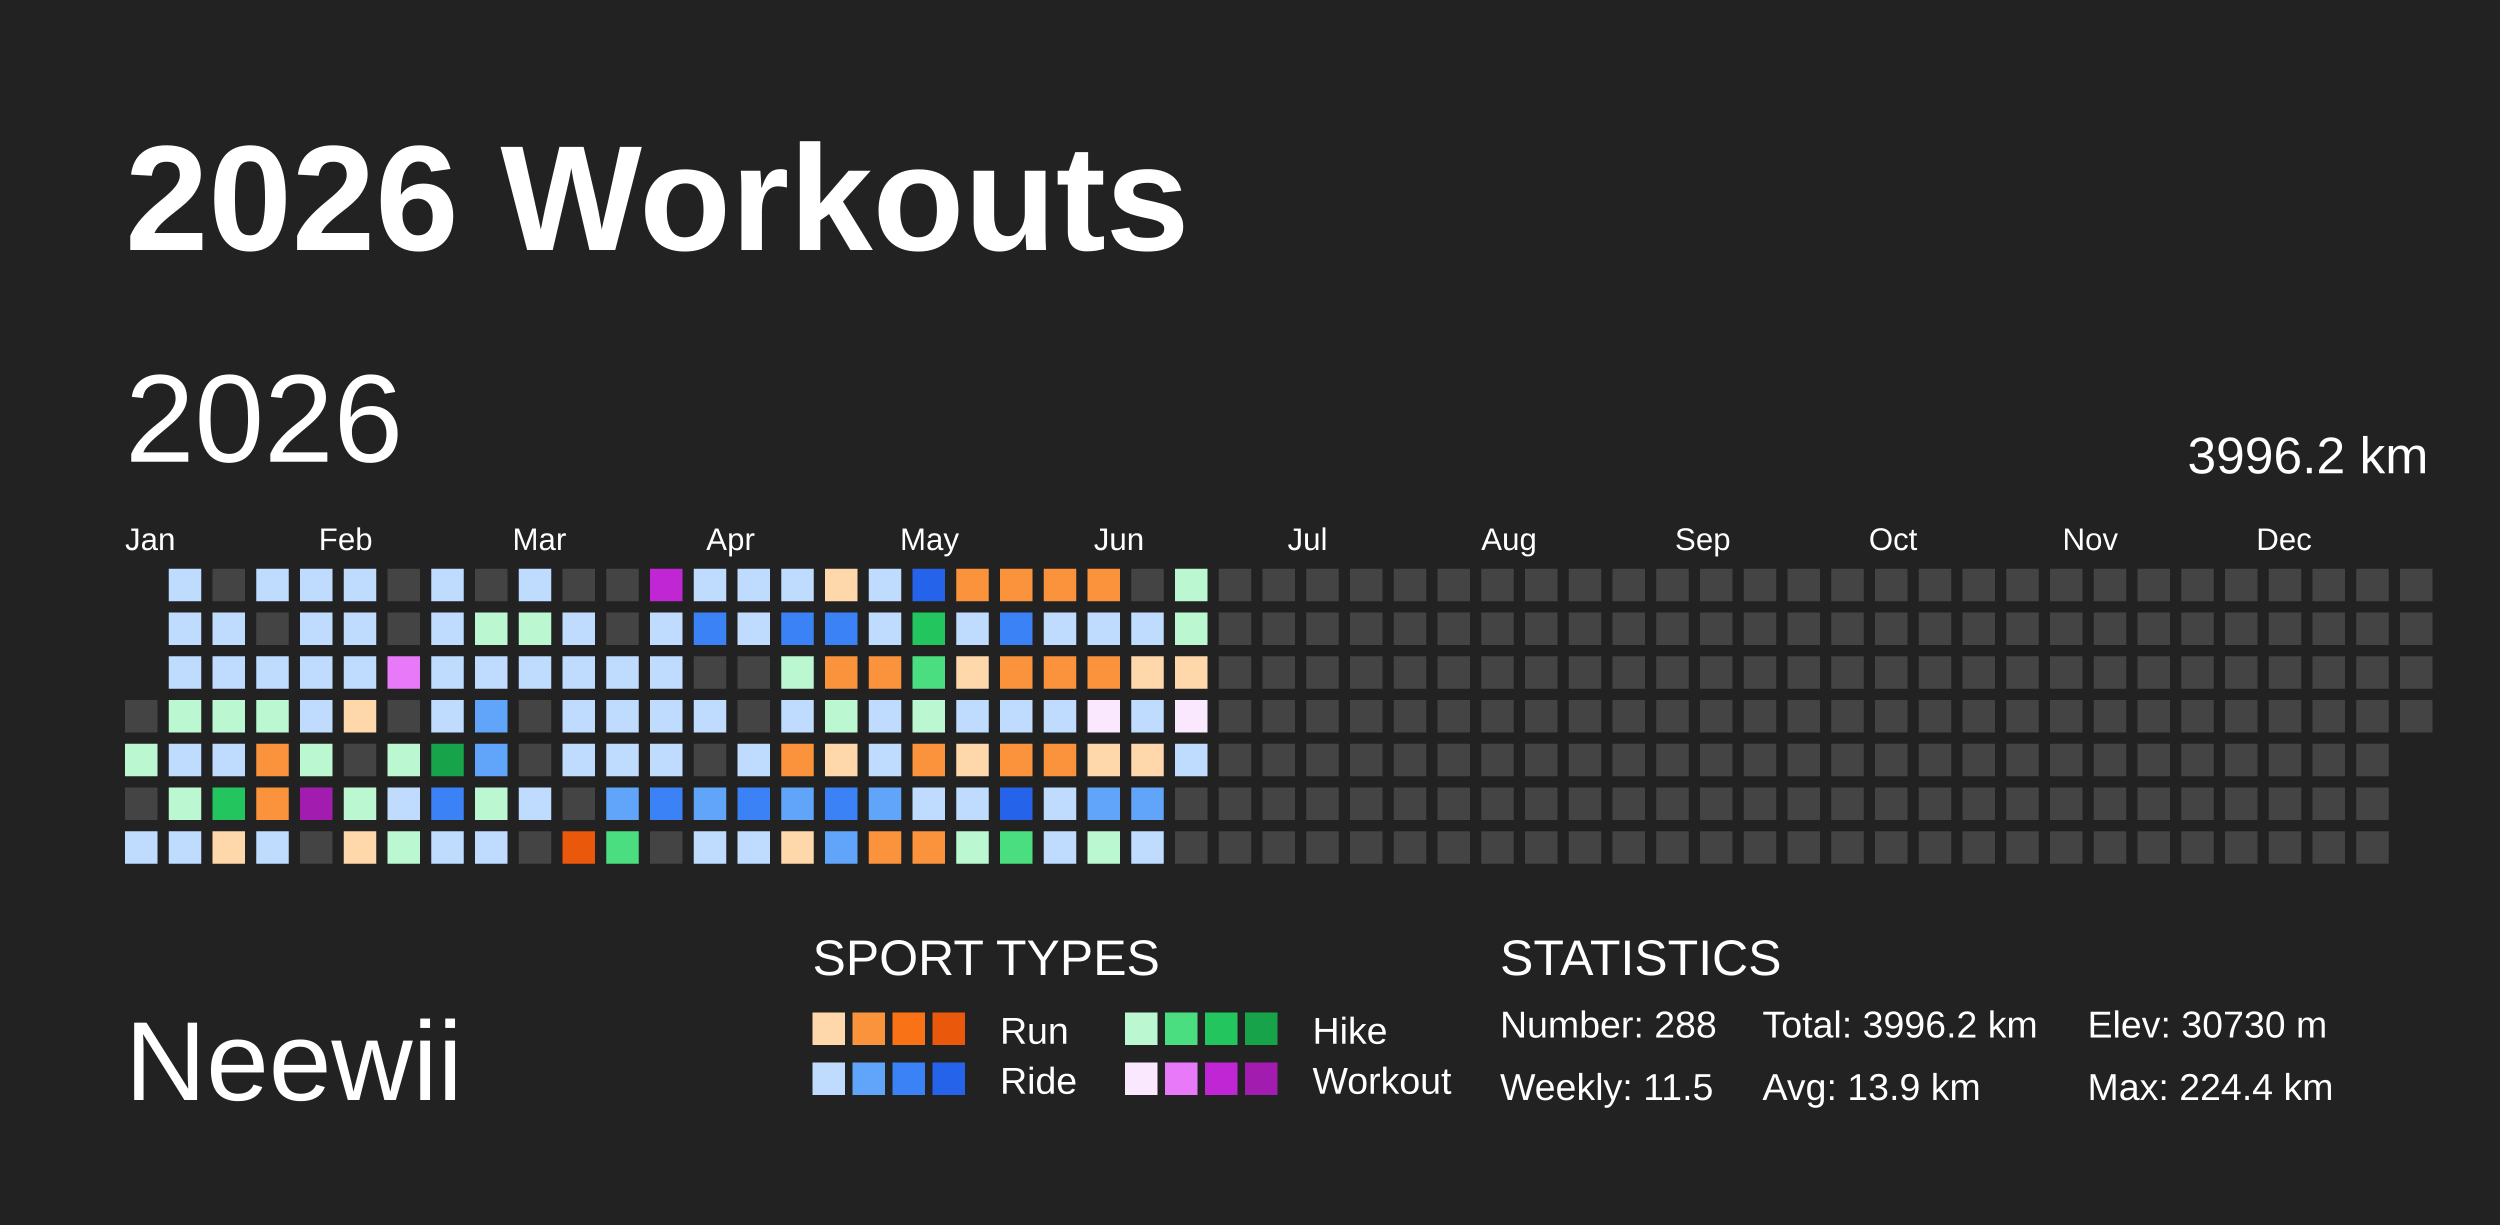
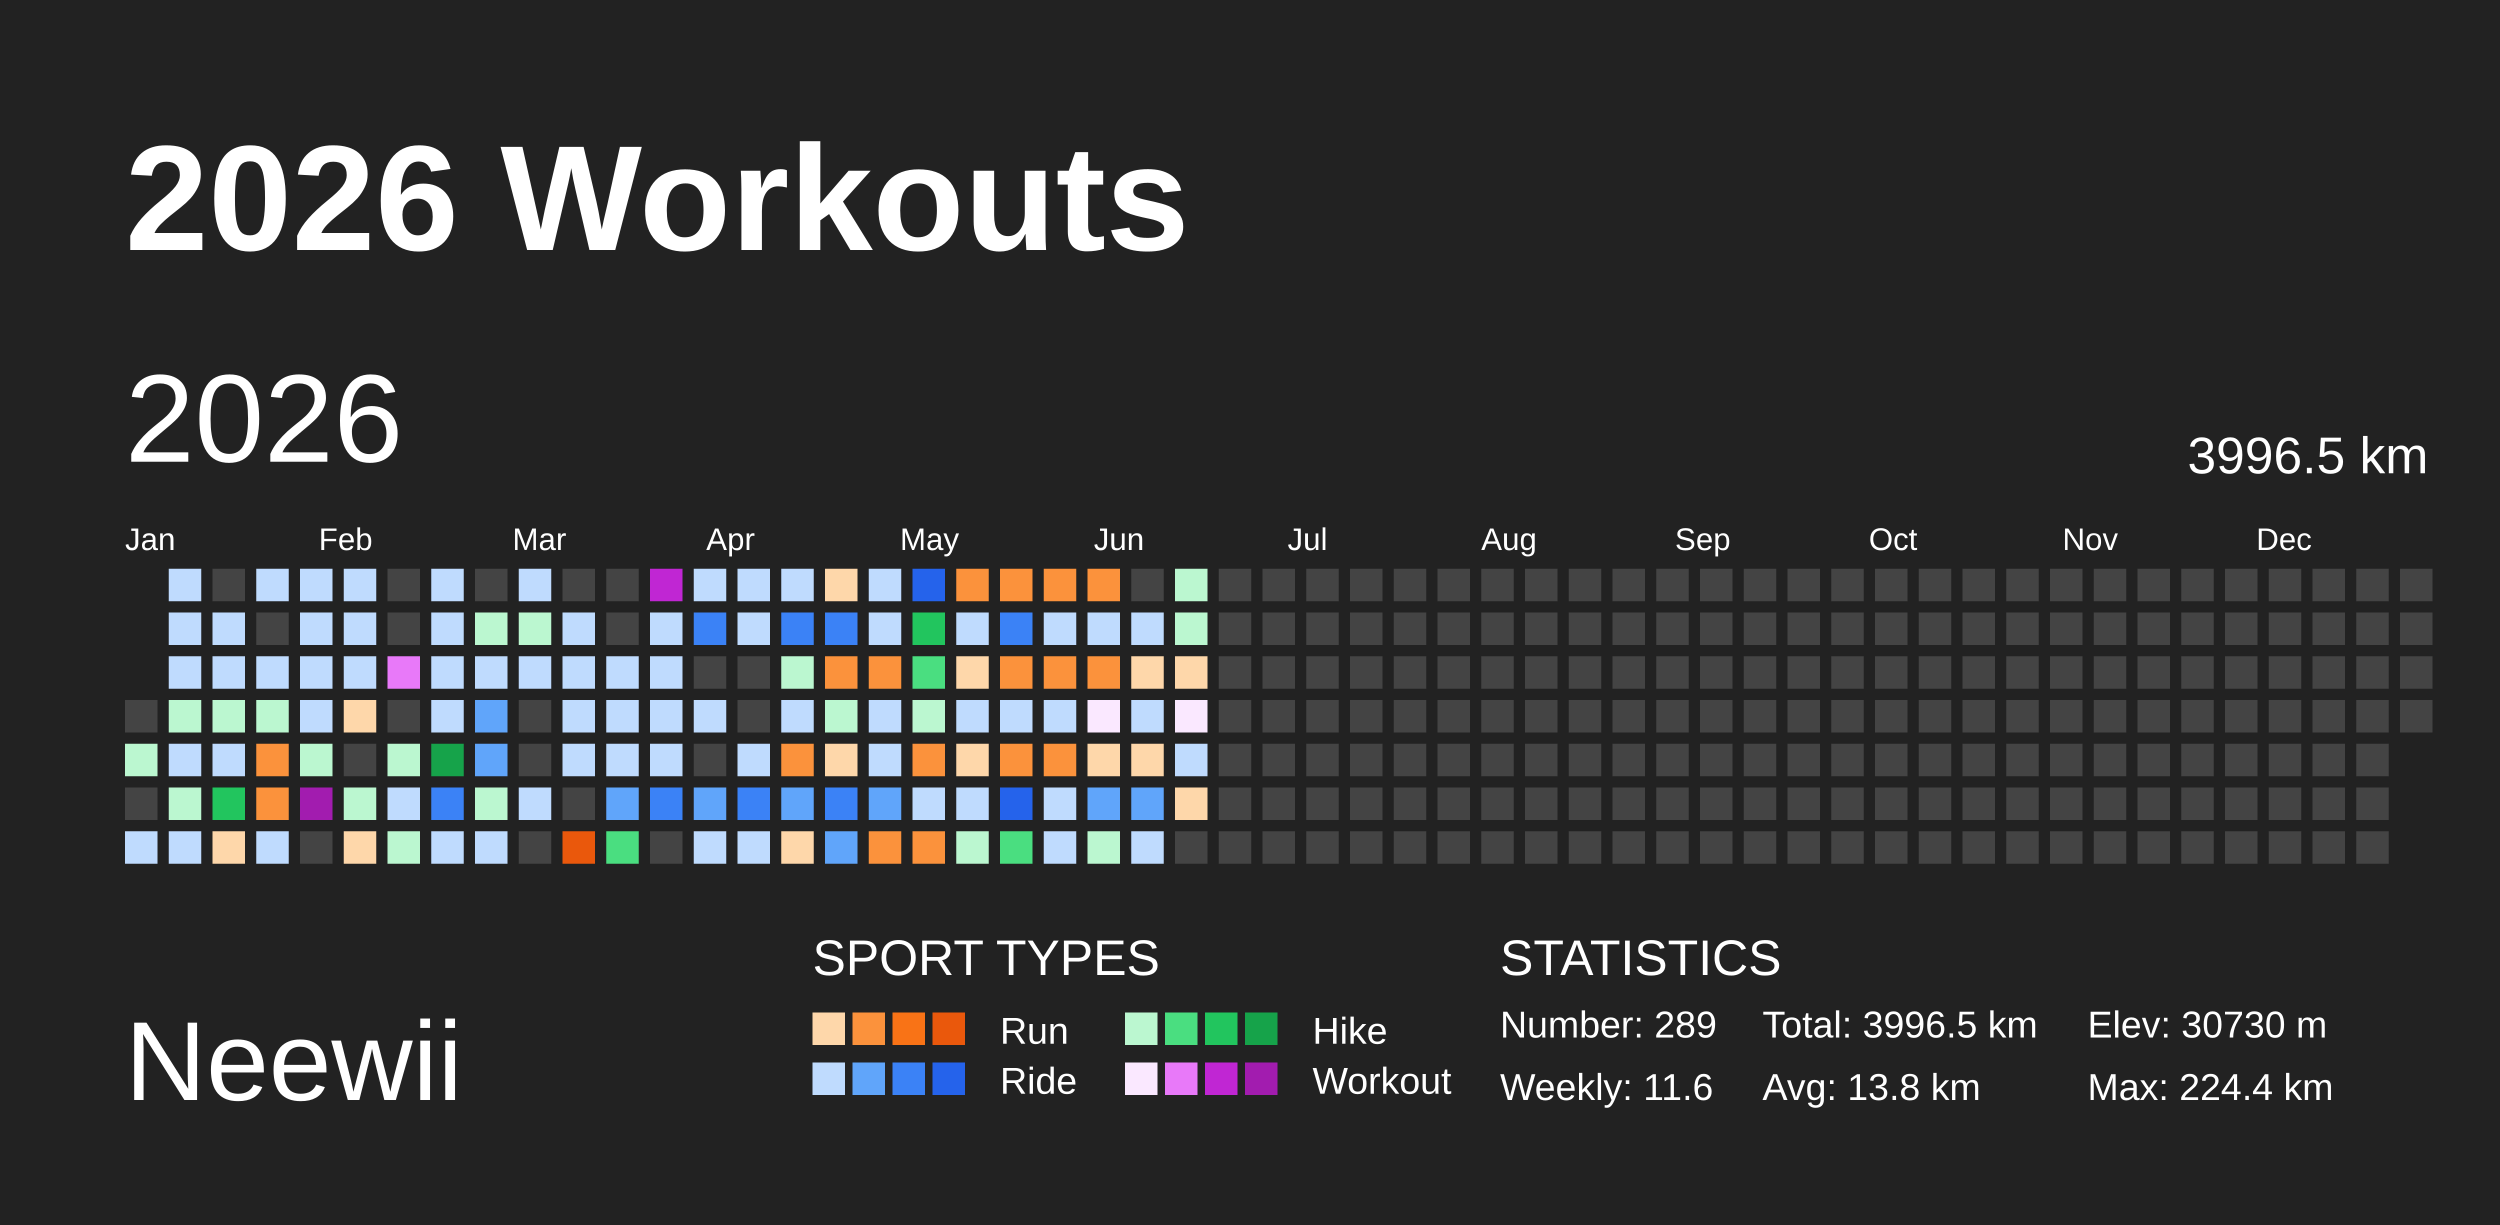
<svg xmlns="http://www.w3.org/2000/svg" baseProfile="full" height="98mm" version="1.1" viewBox="0,0,200,98" width="200mm">
  <defs />
  <rect fill="#222222" height="98" width="200" x="0" y="0" />
  <text fill="#FFFFFF" style="font-size:12px; font-family:Arial; font-weight:bold;" x="10" y="20">2026 Workouts</text>
  <text fill="#FFFFFF" style="font-size:9px; font-family:Arial" x="10" y="88">Neewii</text>
  <text fill="#FFFFFF" style="font-size:4px; font-family:Arial" x="65" y="78">SPORT TYPES</text>
  <rect fill="#fed7aa" height="2.6" width="2.6" x="65.0" y="81" />
  <rect fill="#fb923c" height="2.6" width="2.6" x="68.2" y="81" />
  <rect fill="#f97316" height="2.6" width="2.6" x="71.4" y="81" />
  <rect fill="#ea580c" height="2.6" width="2.6" x="74.6" y="81" />
  <text fill="#FFFFFF" style="font-size:3px; font-family:Arial" x="80" y="83.5">Run</text>
  <rect fill="#bbf7d0" height="2.6" width="2.6" x="90.0" y="81" />
  <rect fill="#4ade80" height="2.6" width="2.6" x="93.2" y="81" />
  <rect fill="#22c55e" height="2.6" width="2.6" x="96.4" y="81" />
  <rect fill="#16a34a" height="2.6" width="2.6" x="99.6" y="81" />
  <text fill="#FFFFFF" style="font-size:3px; font-family:Arial" x="105" y="83.5">Hike</text>
  <rect fill="#bfdbfe" height="2.6" width="2.6" x="65.0" y="85" />
  <rect fill="#60a5fa" height="2.6" width="2.6" x="68.2" y="85" />
  <rect fill="#3b82f6" height="2.6" width="2.6" x="71.4" y="85" />
  <rect fill="#2563eb" height="2.6" width="2.6" x="74.6" y="85" />
  <text fill="#FFFFFF" style="font-size:3px; font-family:Arial" x="80" y="87.5">Ride</text>
  <rect fill="#fae8ff" height="2.6" width="2.6" x="90.0" y="85" />
  <rect fill="#e879f9" height="2.6" width="2.6" x="93.2" y="85" />
  <rect fill="#c026d3" height="2.6" width="2.6" x="96.4" y="85" />
  <rect fill="#a21caf" height="2.6" width="2.6" x="99.6" y="85" />
  <text fill="#FFFFFF" style="font-size:3px; font-family:Arial" x="105" y="87.5">Workout</text>
  <text fill="#FFFFFF" style="font-size:4px; font-family:Arial" x="120" y="78">STATISTICS</text>
-   <text fill="#FFFFFF" style="font-size:3px; font-family:Arial" x="120" y="83">Number: 288</text>
-   <text fill="#FFFFFF" style="font-size:3px; font-family:Arial" x="120" y="88">Weekly: 11.5</text>
-   <text fill="#FFFFFF" style="font-size:3px; font-family:Arial" x="141" y="83">Total: 3996.2 km</text>
-   <text fill="#FFFFFF" style="font-size:3px; font-family:Arial" x="141" y="88">Avg: 13.9 km</text>
+   <text fill="#FFFFFF" style="font-size:3px; font-family:Arial" x="120" y="83">Number: 289</text>
+   <text fill="#FFFFFF" style="font-size:3px; font-family:Arial" x="120" y="88">Weekly: 11.6</text>
+   <text fill="#FFFFFF" style="font-size:3px; font-family:Arial" x="141" y="83">Total: 3996.5 km</text>
+   <text fill="#FFFFFF" style="font-size:3px; font-family:Arial" x="141" y="88">Avg: 13.8 km</text>
  <text fill="#FFFFFF" style="font-size:3px; font-family:Arial" x="167" y="83">Elev: 30730 m</text>
  <text fill="#FFFFFF" style="font-size:3px; font-family:Arial" x="167" y="88">Max: 224.4 km</text>
  <text dominant-baseline="hanging" fill="#FFFFFF" style="font-size:10.0px; font-family:Arial;" x="10" y="30">2026</text>
-   <text dominant-baseline="hanging" fill="#FFFFFF" style="font-size:4.125px; font-family:Arial;" x="175" y="35">3996.2 km</text>
+   <text dominant-baseline="hanging" fill="#FFFFFF" style="font-size:4.125px; font-family:Arial;" x="175" y="35">3996.5 km</text>
  <text fill="#FFFFFF" style="font-size:2.5px; font-family:Arial" x="10.0" y="44">Jan</text>
  <text fill="#FFFFFF" style="font-size:2.5px; font-family:Arial" x="25.5" y="44">Feb</text>
  <text fill="#FFFFFF" style="font-size:2.5px; font-family:Arial" x="41.0" y="44">Mar</text>
  <text fill="#FFFFFF" style="font-size:2.5px; font-family:Arial" x="56.5" y="44">Apr</text>
  <text fill="#FFFFFF" style="font-size:2.5px; font-family:Arial" x="72.0" y="44">May</text>
  <text fill="#FFFFFF" style="font-size:2.5px; font-family:Arial" x="87.5" y="44">Jun</text>
  <text fill="#FFFFFF" style="font-size:2.5px; font-family:Arial" x="103.0" y="44">Jul</text>
  <text fill="#FFFFFF" style="font-size:2.5px; font-family:Arial" x="118.5" y="44">Aug</text>
  <text fill="#FFFFFF" style="font-size:2.5px; font-family:Arial" x="134.0" y="44">Sep</text>
  <text fill="#FFFFFF" style="font-size:2.5px; font-family:Arial" x="149.5" y="44">Oct</text>
  <text fill="#FFFFFF" style="font-size:2.5px; font-family:Arial" x="165.0" y="44">Nov</text>
  <text fill="#FFFFFF" style="font-size:2.5px; font-family:Arial" x="180.5" y="44">Dec</text>
  <rect fill="#444444" height="2.6" width="2.6" x="10.0" y="56.0" />
  <rect fill="#bbf7d0" height="2.6" width="2.6" x="10.0" y="59.5" />
  <rect fill="#444444" height="2.6" width="2.6" x="10.0" y="63.0" />
  <rect fill="#bfdbfe" height="2.6" width="2.6" x="10.0" y="66.5" />
  <rect fill="#bfdbfe" height="2.6" width="2.6" x="13.5" y="45.5" />
  <rect fill="#bfdbfe" height="2.6" width="2.6" x="13.5" y="49.0" />
  <rect fill="#bfdbfe" height="2.6" width="2.6" x="13.5" y="52.5" />
  <rect fill="#bbf7d0" height="2.6" width="2.6" x="13.5" y="56.0" />
  <rect fill="#bfdbfe" height="2.6" width="2.6" x="13.5" y="59.5" />
  <rect fill="#bbf7d0" height="2.6" width="2.6" x="13.5" y="63.0" />
  <rect fill="#bfdbfe" height="2.6" width="2.6" x="13.5" y="66.5" />
  <rect fill="#444444" height="2.6" width="2.6" x="17.0" y="45.5" />
  <rect fill="#bfdbfe" height="2.6" width="2.6" x="17.0" y="49.0" />
  <rect fill="#bfdbfe" height="2.6" width="2.6" x="17.0" y="52.5" />
  <rect fill="#bbf7d0" height="2.6" width="2.6" x="17.0" y="56.0" />
  <rect fill="#bfdbfe" height="2.6" width="2.6" x="17.0" y="59.5" />
  <rect fill="#22c55e" height="2.6" width="2.6" x="17.0" y="63.0" />
  <rect fill="#fed7aa" height="2.6" width="2.6" x="17.0" y="66.5" />
  <rect fill="#bfdbfe" height="2.6" width="2.6" x="20.5" y="45.5" />
  <rect fill="#444444" height="2.6" width="2.6" x="20.5" y="49.0" />
  <rect fill="#bfdbfe" height="2.6" width="2.6" x="20.5" y="52.5" />
  <rect fill="#bbf7d0" height="2.6" width="2.6" x="20.5" y="56.0" />
  <rect fill="#fb923c" height="2.6" width="2.6" x="20.5" y="59.5" />
  <rect fill="#fb923c" height="2.6" width="2.6" x="20.5" y="63.0" />
  <rect fill="#bfdbfe" height="2.6" width="2.6" x="20.5" y="66.5" />
  <rect fill="#bfdbfe" height="2.6" width="2.6" x="24.0" y="45.5" />
  <rect fill="#bfdbfe" height="2.6" width="2.6" x="24.0" y="49.0" />
  <rect fill="#bfdbfe" height="2.6" width="2.6" x="24.0" y="52.5" />
  <rect fill="#bfdbfe" height="2.6" width="2.6" x="24.0" y="56.0" />
  <rect fill="#bbf7d0" height="2.6" width="2.6" x="24.0" y="59.5" />
  <rect fill="#a21caf" height="2.6" width="2.6" x="24.0" y="63.0" />
  <rect fill="#444444" height="2.6" width="2.6" x="24.0" y="66.5" />
  <rect fill="#bfdbfe" height="2.6" width="2.6" x="27.5" y="45.5" />
  <rect fill="#bfdbfe" height="2.6" width="2.6" x="27.5" y="49.0" />
  <rect fill="#bfdbfe" height="2.6" width="2.6" x="27.5" y="52.5" />
  <rect fill="#fed7aa" height="2.6" width="2.6" x="27.5" y="56.0" />
  <rect fill="#444444" height="2.6" width="2.6" x="27.5" y="59.5" />
  <rect fill="#bbf7d0" height="2.6" width="2.6" x="27.5" y="63.0" />
  <rect fill="#fed7aa" height="2.6" width="2.6" x="27.5" y="66.5" />
  <rect fill="#444444" height="2.6" width="2.6" x="31.0" y="45.5" />
  <rect fill="#444444" height="2.6" width="2.6" x="31.0" y="49.0" />
  <rect fill="#e879f9" height="2.6" width="2.6" x="31.0" y="52.5" />
  <rect fill="#444444" height="2.6" width="2.6" x="31.0" y="56.0" />
  <rect fill="#bbf7d0" height="2.6" width="2.6" x="31.0" y="59.5" />
  <rect fill="#bfdbfe" height="2.6" width="2.6" x="31.0" y="63.0" />
  <rect fill="#bbf7d0" height="2.6" width="2.6" x="31.0" y="66.5" />
  <rect fill="#bfdbfe" height="2.6" width="2.6" x="34.5" y="45.5" />
  <rect fill="#bfdbfe" height="2.6" width="2.6" x="34.5" y="49.0" />
  <rect fill="#bfdbfe" height="2.6" width="2.6" x="34.5" y="52.5" />
  <rect fill="#bfdbfe" height="2.6" width="2.6" x="34.5" y="56.0" />
  <rect fill="#16a34a" height="2.6" width="2.6" x="34.5" y="59.5" />
  <rect fill="#3b82f6" height="2.6" width="2.6" x="34.5" y="63.0" />
  <rect fill="#bfdbfe" height="2.6" width="2.6" x="34.5" y="66.5" />
  <rect fill="#444444" height="2.6" width="2.6" x="38.0" y="45.5" />
  <rect fill="#bbf7d0" height="2.6" width="2.6" x="38.0" y="49.0" />
  <rect fill="#bfdbfe" height="2.6" width="2.6" x="38.0" y="52.5" />
  <rect fill="#60a5fa" height="2.6" width="2.6" x="38.0" y="56.0" />
  <rect fill="#60a5fa" height="2.6" width="2.6" x="38.0" y="59.5" />
  <rect fill="#bbf7d0" height="2.6" width="2.6" x="38.0" y="63.0" />
  <rect fill="#bfdbfe" height="2.6" width="2.6" x="38.0" y="66.5" />
  <rect fill="#bfdbfe" height="2.6" width="2.6" x="41.5" y="45.5" />
  <rect fill="#bbf7d0" height="2.6" width="2.6" x="41.5" y="49.0" />
  <rect fill="#bfdbfe" height="2.6" width="2.6" x="41.5" y="52.5" />
  <rect fill="#444444" height="2.6" width="2.6" x="41.5" y="56.0" />
  <rect fill="#444444" height="2.6" width="2.6" x="41.5" y="59.5" />
  <rect fill="#bfdbfe" height="2.6" width="2.6" x="41.5" y="63.0" />
  <rect fill="#444444" height="2.6" width="2.6" x="41.5" y="66.5" />
  <rect fill="#444444" height="2.6" width="2.6" x="45.0" y="45.5" />
  <rect fill="#bfdbfe" height="2.6" width="2.6" x="45.0" y="49.0" />
  <rect fill="#bfdbfe" height="2.6" width="2.6" x="45.0" y="52.5" />
  <rect fill="#bfdbfe" height="2.6" width="2.6" x="45.0" y="56.0" />
  <rect fill="#bfdbfe" height="2.6" width="2.6" x="45.0" y="59.5" />
  <rect fill="#444444" height="2.6" width="2.6" x="45.0" y="63.0" />
  <rect fill="#ea580c" height="2.6" width="2.6" x="45.0" y="66.5" />
  <rect fill="#444444" height="2.6" width="2.6" x="48.5" y="45.5" />
  <rect fill="#444444" height="2.6" width="2.6" x="48.5" y="49.0" />
  <rect fill="#bfdbfe" height="2.6" width="2.6" x="48.5" y="52.5" />
  <rect fill="#bfdbfe" height="2.6" width="2.6" x="48.5" y="56.0" />
  <rect fill="#bfdbfe" height="2.6" width="2.6" x="48.5" y="59.5" />
  <rect fill="#60a5fa" height="2.6" width="2.6" x="48.5" y="63.0" />
  <rect fill="#4ade80" height="2.6" width="2.6" x="48.5" y="66.5" />
  <rect fill="#c026d3" height="2.6" width="2.6" x="52.0" y="45.5" />
  <rect fill="#bfdbfe" height="2.6" width="2.6" x="52.0" y="49.0" />
  <rect fill="#bfdbfe" height="2.6" width="2.6" x="52.0" y="52.5" />
  <rect fill="#bfdbfe" height="2.6" width="2.6" x="52.0" y="56.0" />
  <rect fill="#bfdbfe" height="2.6" width="2.6" x="52.0" y="59.5" />
  <rect fill="#3b82f6" height="2.6" width="2.6" x="52.0" y="63.0" />
  <rect fill="#444444" height="2.6" width="2.6" x="52.0" y="66.5" />
  <rect fill="#bfdbfe" height="2.6" width="2.6" x="55.5" y="45.5" />
  <rect fill="#3b82f6" height="2.6" width="2.6" x="55.5" y="49.0" />
  <rect fill="#444444" height="2.6" width="2.6" x="55.5" y="52.5" />
  <rect fill="#bfdbfe" height="2.6" width="2.6" x="55.5" y="56.0" />
  <rect fill="#444444" height="2.6" width="2.6" x="55.5" y="59.5" />
  <rect fill="#60a5fa" height="2.6" width="2.6" x="55.5" y="63.0" />
  <rect fill="#bfdbfe" height="2.6" width="2.6" x="55.5" y="66.5" />
  <rect fill="#bfdbfe" height="2.6" width="2.6" x="59.0" y="45.5" />
  <rect fill="#bfdbfe" height="2.6" width="2.6" x="59.0" y="49.0" />
  <rect fill="#444444" height="2.6" width="2.6" x="59.0" y="52.5" />
  <rect fill="#444444" height="2.6" width="2.6" x="59.0" y="56.0" />
  <rect fill="#bfdbfe" height="2.6" width="2.6" x="59.0" y="59.5" />
  <rect fill="#3b82f6" height="2.6" width="2.6" x="59.0" y="63.0" />
  <rect fill="#bfdbfe" height="2.6" width="2.6" x="59.0" y="66.5" />
  <rect fill="#bfdbfe" height="2.6" width="2.6" x="62.5" y="45.5" />
  <rect fill="#3b82f6" height="2.6" width="2.6" x="62.5" y="49.0" />
  <rect fill="#bbf7d0" height="2.6" width="2.6" x="62.5" y="52.5" />
  <rect fill="#bfdbfe" height="2.6" width="2.6" x="62.5" y="56.0" />
  <rect fill="#fb923c" height="2.6" width="2.6" x="62.5" y="59.5" />
  <rect fill="#60a5fa" height="2.6" width="2.6" x="62.5" y="63.0" />
  <rect fill="#fed7aa" height="2.6" width="2.6" x="62.5" y="66.5" />
  <rect fill="#fed7aa" height="2.6" width="2.6" x="66.0" y="45.5" />
  <rect fill="#3b82f6" height="2.6" width="2.6" x="66.0" y="49.0" />
  <rect fill="#fb923c" height="2.6" width="2.6" x="66.0" y="52.5" />
  <rect fill="#bbf7d0" height="2.6" width="2.6" x="66.0" y="56.0" />
  <rect fill="#fed7aa" height="2.6" width="2.6" x="66.0" y="59.5" />
  <rect fill="#3b82f6" height="2.6" width="2.6" x="66.0" y="63.0" />
  <rect fill="#60a5fa" height="2.6" width="2.6" x="66.0" y="66.5" />
  <rect fill="#bfdbfe" height="2.6" width="2.6" x="69.5" y="45.5" />
  <rect fill="#bfdbfe" height="2.6" width="2.6" x="69.5" y="49.0" />
  <rect fill="#fb923c" height="2.6" width="2.6" x="69.5" y="52.5" />
  <rect fill="#bfdbfe" height="2.6" width="2.6" x="69.5" y="56.0" />
  <rect fill="#bfdbfe" height="2.6" width="2.6" x="69.5" y="59.5" />
  <rect fill="#60a5fa" height="2.6" width="2.6" x="69.5" y="63.0" />
  <rect fill="#fb923c" height="2.6" width="2.6" x="69.5" y="66.5" />
  <rect fill="#2563eb" height="2.6" width="2.6" x="73.0" y="45.5" />
  <rect fill="#22c55e" height="2.6" width="2.6" x="73.0" y="49.0" />
  <rect fill="#4ade80" height="2.6" width="2.6" x="73.0" y="52.5" />
  <rect fill="#bbf7d0" height="2.6" width="2.6" x="73.0" y="56.0" />
  <rect fill="#fb923c" height="2.6" width="2.6" x="73.0" y="59.5" />
  <rect fill="#bfdbfe" height="2.6" width="2.6" x="73.0" y="63.0" />
  <rect fill="#fb923c" height="2.6" width="2.6" x="73.0" y="66.5" />
  <rect fill="#fb923c" height="2.6" width="2.6" x="76.5" y="45.5" />
  <rect fill="#bfdbfe" height="2.6" width="2.6" x="76.5" y="49.0" />
  <rect fill="#fed7aa" height="2.6" width="2.6" x="76.5" y="52.5" />
  <rect fill="#bfdbfe" height="2.6" width="2.6" x="76.5" y="56.0" />
  <rect fill="#fed7aa" height="2.6" width="2.6" x="76.5" y="59.5" />
  <rect fill="#bfdbfe" height="2.6" width="2.6" x="76.5" y="63.0" />
  <rect fill="#bbf7d0" height="2.6" width="2.6" x="76.5" y="66.5" />
  <rect fill="#fb923c" height="2.6" width="2.6" x="80.0" y="45.5" />
  <rect fill="#3b82f6" height="2.6" width="2.6" x="80.0" y="49.0" />
  <rect fill="#fb923c" height="2.6" width="2.6" x="80.0" y="52.5" />
  <rect fill="#bfdbfe" height="2.6" width="2.6" x="80.0" y="56.0" />
  <rect fill="#fb923c" height="2.6" width="2.6" x="80.0" y="59.5" />
  <rect fill="#2563eb" height="2.6" width="2.6" x="80.0" y="63.0" />
  <rect fill="#4ade80" height="2.6" width="2.6" x="80.0" y="66.5" />
  <rect fill="#fb923c" height="2.6" width="2.6" x="83.5" y="45.5" />
  <rect fill="#bfdbfe" height="2.6" width="2.6" x="83.5" y="49.0" />
  <rect fill="#fb923c" height="2.6" width="2.6" x="83.5" y="52.5" />
  <rect fill="#bfdbfe" height="2.6" width="2.6" x="83.5" y="56.0" />
  <rect fill="#fb923c" height="2.6" width="2.6" x="83.5" y="59.5" />
  <rect fill="#bfdbfe" height="2.6" width="2.6" x="83.5" y="63.0" />
  <rect fill="#bfdbfe" height="2.6" width="2.6" x="83.5" y="66.5" />
  <rect fill="#fb923c" height="2.6" width="2.6" x="87.0" y="45.5" />
  <rect fill="#bfdbfe" height="2.6" width="2.6" x="87.0" y="49.0" />
  <rect fill="#fb923c" height="2.6" width="2.6" x="87.0" y="52.5" />
  <rect fill="#fae8ff" height="2.6" width="2.6" x="87.0" y="56.0" />
  <rect fill="#fed7aa" height="2.6" width="2.6" x="87.0" y="59.5" />
  <rect fill="#60a5fa" height="2.6" width="2.6" x="87.0" y="63.0" />
  <rect fill="#bbf7d0" height="2.6" width="2.6" x="87.0" y="66.5" />
  <rect fill="#444444" height="2.6" width="2.6" x="90.5" y="45.5" />
  <rect fill="#bfdbfe" height="2.6" width="2.6" x="90.5" y="49.0" />
  <rect fill="#fed7aa" height="2.6" width="2.6" x="90.5" y="52.5" />
  <rect fill="#bfdbfe" height="2.6" width="2.6" x="90.5" y="56.0" />
  <rect fill="#fed7aa" height="2.6" width="2.6" x="90.5" y="59.5" />
  <rect fill="#60a5fa" height="2.6" width="2.6" x="90.5" y="63.0" />
  <rect fill="#bfdbfe" height="2.6" width="2.6" x="90.5" y="66.5" />
  <rect fill="#bbf7d0" height="2.6" width="2.6" x="94.0" y="45.5" />
  <rect fill="#bbf7d0" height="2.6" width="2.6" x="94.0" y="49.0" />
  <rect fill="#fed7aa" height="2.6" width="2.6" x="94.0" y="52.5" />
  <rect fill="#fae8ff" height="2.6" width="2.6" x="94.0" y="56.0" />
  <rect fill="#bfdbfe" height="2.6" width="2.6" x="94.0" y="59.5" />
-   <rect fill="#444444" height="2.6" width="2.6" x="94.0" y="63.0" />
+   <rect fill="#fed7aa" height="2.6" width="2.6" x="94.0" y="63.0" />
  <rect fill="#444444" height="2.6" width="2.6" x="94.0" y="66.5" />
  <rect fill="#444444" height="2.6" width="2.6" x="97.5" y="45.5" />
  <rect fill="#444444" height="2.6" width="2.6" x="97.5" y="49.0" />
  <rect fill="#444444" height="2.6" width="2.6" x="97.5" y="52.5" />
  <rect fill="#444444" height="2.6" width="2.6" x="97.5" y="56.0" />
  <rect fill="#444444" height="2.6" width="2.6" x="97.5" y="59.5" />
  <rect fill="#444444" height="2.6" width="2.6" x="97.5" y="63.0" />
  <rect fill="#444444" height="2.6" width="2.6" x="97.5" y="66.5" />
  <rect fill="#444444" height="2.6" width="2.6" x="101.0" y="45.5" />
  <rect fill="#444444" height="2.6" width="2.6" x="101.0" y="49.0" />
  <rect fill="#444444" height="2.6" width="2.6" x="101.0" y="52.5" />
  <rect fill="#444444" height="2.6" width="2.6" x="101.0" y="56.0" />
  <rect fill="#444444" height="2.6" width="2.6" x="101.0" y="59.5" />
  <rect fill="#444444" height="2.6" width="2.6" x="101.0" y="63.0" />
  <rect fill="#444444" height="2.6" width="2.6" x="101.0" y="66.5" />
  <rect fill="#444444" height="2.6" width="2.6" x="104.5" y="45.5" />
  <rect fill="#444444" height="2.6" width="2.6" x="104.5" y="49.0" />
  <rect fill="#444444" height="2.6" width="2.6" x="104.5" y="52.5" />
  <rect fill="#444444" height="2.6" width="2.6" x="104.5" y="56.0" />
  <rect fill="#444444" height="2.6" width="2.6" x="104.5" y="59.5" />
  <rect fill="#444444" height="2.6" width="2.6" x="104.5" y="63.0" />
  <rect fill="#444444" height="2.6" width="2.6" x="104.5" y="66.5" />
  <rect fill="#444444" height="2.6" width="2.6" x="108.0" y="45.5" />
  <rect fill="#444444" height="2.6" width="2.6" x="108.0" y="49.0" />
  <rect fill="#444444" height="2.6" width="2.6" x="108.0" y="52.5" />
  <rect fill="#444444" height="2.6" width="2.6" x="108.0" y="56.0" />
  <rect fill="#444444" height="2.6" width="2.6" x="108.0" y="59.5" />
  <rect fill="#444444" height="2.6" width="2.6" x="108.0" y="63.0" />
  <rect fill="#444444" height="2.6" width="2.6" x="108.0" y="66.5" />
  <rect fill="#444444" height="2.6" width="2.6" x="111.5" y="45.5" />
  <rect fill="#444444" height="2.6" width="2.6" x="111.5" y="49.0" />
  <rect fill="#444444" height="2.6" width="2.6" x="111.5" y="52.5" />
  <rect fill="#444444" height="2.6" width="2.6" x="111.5" y="56.0" />
  <rect fill="#444444" height="2.6" width="2.6" x="111.5" y="59.5" />
  <rect fill="#444444" height="2.6" width="2.6" x="111.5" y="63.0" />
  <rect fill="#444444" height="2.6" width="2.6" x="111.5" y="66.5" />
  <rect fill="#444444" height="2.6" width="2.6" x="115.0" y="45.5" />
  <rect fill="#444444" height="2.6" width="2.6" x="115.0" y="49.0" />
  <rect fill="#444444" height="2.6" width="2.6" x="115.0" y="52.5" />
  <rect fill="#444444" height="2.6" width="2.6" x="115.0" y="56.0" />
  <rect fill="#444444" height="2.6" width="2.6" x="115.0" y="59.5" />
  <rect fill="#444444" height="2.6" width="2.6" x="115.0" y="63.0" />
  <rect fill="#444444" height="2.6" width="2.6" x="115.0" y="66.5" />
  <rect fill="#444444" height="2.6" width="2.6" x="118.5" y="45.5" />
  <rect fill="#444444" height="2.6" width="2.6" x="118.5" y="49.0" />
  <rect fill="#444444" height="2.6" width="2.6" x="118.5" y="52.5" />
  <rect fill="#444444" height="2.6" width="2.6" x="118.5" y="56.0" />
  <rect fill="#444444" height="2.6" width="2.6" x="118.5" y="59.5" />
  <rect fill="#444444" height="2.6" width="2.6" x="118.5" y="63.0" />
  <rect fill="#444444" height="2.6" width="2.6" x="118.5" y="66.5" />
  <rect fill="#444444" height="2.6" width="2.6" x="122.0" y="45.5" />
  <rect fill="#444444" height="2.6" width="2.6" x="122.0" y="49.0" />
  <rect fill="#444444" height="2.6" width="2.6" x="122.0" y="52.5" />
  <rect fill="#444444" height="2.6" width="2.6" x="122.0" y="56.0" />
  <rect fill="#444444" height="2.6" width="2.6" x="122.0" y="59.5" />
  <rect fill="#444444" height="2.6" width="2.6" x="122.0" y="63.0" />
  <rect fill="#444444" height="2.6" width="2.6" x="122.0" y="66.5" />
  <rect fill="#444444" height="2.6" width="2.6" x="125.5" y="45.5" />
  <rect fill="#444444" height="2.6" width="2.6" x="125.5" y="49.0" />
  <rect fill="#444444" height="2.6" width="2.6" x="125.5" y="52.5" />
  <rect fill="#444444" height="2.6" width="2.6" x="125.5" y="56.0" />
  <rect fill="#444444" height="2.6" width="2.6" x="125.5" y="59.5" />
  <rect fill="#444444" height="2.6" width="2.6" x="125.5" y="63.0" />
  <rect fill="#444444" height="2.6" width="2.6" x="125.5" y="66.5" />
  <rect fill="#444444" height="2.6" width="2.6" x="129.0" y="45.5" />
  <rect fill="#444444" height="2.6" width="2.6" x="129.0" y="49.0" />
  <rect fill="#444444" height="2.6" width="2.6" x="129.0" y="52.5" />
  <rect fill="#444444" height="2.6" width="2.6" x="129.0" y="56.0" />
  <rect fill="#444444" height="2.6" width="2.6" x="129.0" y="59.5" />
  <rect fill="#444444" height="2.6" width="2.6" x="129.0" y="63.0" />
  <rect fill="#444444" height="2.6" width="2.6" x="129.0" y="66.5" />
  <rect fill="#444444" height="2.6" width="2.6" x="132.5" y="45.5" />
  <rect fill="#444444" height="2.6" width="2.6" x="132.5" y="49.0" />
  <rect fill="#444444" height="2.6" width="2.6" x="132.5" y="52.5" />
  <rect fill="#444444" height="2.6" width="2.6" x="132.5" y="56.0" />
  <rect fill="#444444" height="2.6" width="2.6" x="132.5" y="59.5" />
  <rect fill="#444444" height="2.6" width="2.6" x="132.5" y="63.0" />
  <rect fill="#444444" height="2.6" width="2.6" x="132.5" y="66.5" />
  <rect fill="#444444" height="2.6" width="2.6" x="136.0" y="45.5" />
  <rect fill="#444444" height="2.6" width="2.6" x="136.0" y="49.0" />
  <rect fill="#444444" height="2.6" width="2.6" x="136.0" y="52.5" />
  <rect fill="#444444" height="2.6" width="2.6" x="136.0" y="56.0" />
  <rect fill="#444444" height="2.6" width="2.6" x="136.0" y="59.5" />
  <rect fill="#444444" height="2.6" width="2.6" x="136.0" y="63.0" />
  <rect fill="#444444" height="2.6" width="2.6" x="136.0" y="66.5" />
  <rect fill="#444444" height="2.6" width="2.6" x="139.5" y="45.5" />
  <rect fill="#444444" height="2.6" width="2.6" x="139.5" y="49.0" />
  <rect fill="#444444" height="2.6" width="2.6" x="139.5" y="52.5" />
  <rect fill="#444444" height="2.6" width="2.6" x="139.5" y="56.0" />
  <rect fill="#444444" height="2.6" width="2.6" x="139.5" y="59.5" />
  <rect fill="#444444" height="2.6" width="2.6" x="139.5" y="63.0" />
  <rect fill="#444444" height="2.6" width="2.6" x="139.5" y="66.5" />
  <rect fill="#444444" height="2.6" width="2.6" x="143.0" y="45.5" />
  <rect fill="#444444" height="2.6" width="2.6" x="143.0" y="49.0" />
  <rect fill="#444444" height="2.6" width="2.6" x="143.0" y="52.5" />
  <rect fill="#444444" height="2.6" width="2.6" x="143.0" y="56.0" />
  <rect fill="#444444" height="2.6" width="2.6" x="143.0" y="59.5" />
  <rect fill="#444444" height="2.6" width="2.6" x="143.0" y="63.0" />
  <rect fill="#444444" height="2.6" width="2.6" x="143.0" y="66.5" />
  <rect fill="#444444" height="2.6" width="2.6" x="146.5" y="45.5" />
  <rect fill="#444444" height="2.6" width="2.6" x="146.5" y="49.0" />
  <rect fill="#444444" height="2.6" width="2.6" x="146.5" y="52.5" />
  <rect fill="#444444" height="2.6" width="2.6" x="146.5" y="56.0" />
  <rect fill="#444444" height="2.6" width="2.6" x="146.5" y="59.5" />
  <rect fill="#444444" height="2.6" width="2.6" x="146.5" y="63.0" />
  <rect fill="#444444" height="2.6" width="2.6" x="146.5" y="66.5" />
  <rect fill="#444444" height="2.6" width="2.6" x="150.0" y="45.5" />
  <rect fill="#444444" height="2.6" width="2.6" x="150.0" y="49.0" />
  <rect fill="#444444" height="2.6" width="2.6" x="150.0" y="52.5" />
  <rect fill="#444444" height="2.6" width="2.6" x="150.0" y="56.0" />
  <rect fill="#444444" height="2.6" width="2.6" x="150.0" y="59.5" />
  <rect fill="#444444" height="2.6" width="2.6" x="150.0" y="63.0" />
  <rect fill="#444444" height="2.6" width="2.6" x="150.0" y="66.5" />
  <rect fill="#444444" height="2.6" width="2.6" x="153.5" y="45.5" />
  <rect fill="#444444" height="2.6" width="2.6" x="153.5" y="49.0" />
  <rect fill="#444444" height="2.6" width="2.6" x="153.5" y="52.5" />
  <rect fill="#444444" height="2.6" width="2.6" x="153.5" y="56.0" />
  <rect fill="#444444" height="2.6" width="2.6" x="153.5" y="59.5" />
  <rect fill="#444444" height="2.6" width="2.6" x="153.5" y="63.0" />
  <rect fill="#444444" height="2.6" width="2.6" x="153.5" y="66.5" />
  <rect fill="#444444" height="2.6" width="2.6" x="157.0" y="45.5" />
  <rect fill="#444444" height="2.6" width="2.6" x="157.0" y="49.0" />
  <rect fill="#444444" height="2.6" width="2.6" x="157.0" y="52.5" />
  <rect fill="#444444" height="2.6" width="2.6" x="157.0" y="56.0" />
  <rect fill="#444444" height="2.6" width="2.6" x="157.0" y="59.5" />
  <rect fill="#444444" height="2.6" width="2.6" x="157.0" y="63.0" />
  <rect fill="#444444" height="2.6" width="2.6" x="157.0" y="66.5" />
  <rect fill="#444444" height="2.6" width="2.6" x="160.5" y="45.5" />
  <rect fill="#444444" height="2.6" width="2.6" x="160.5" y="49.0" />
  <rect fill="#444444" height="2.6" width="2.6" x="160.5" y="52.5" />
  <rect fill="#444444" height="2.6" width="2.6" x="160.5" y="56.0" />
  <rect fill="#444444" height="2.6" width="2.6" x="160.5" y="59.5" />
  <rect fill="#444444" height="2.6" width="2.6" x="160.5" y="63.0" />
  <rect fill="#444444" height="2.6" width="2.6" x="160.5" y="66.5" />
  <rect fill="#444444" height="2.6" width="2.6" x="164.0" y="45.5" />
  <rect fill="#444444" height="2.6" width="2.6" x="164.0" y="49.0" />
  <rect fill="#444444" height="2.6" width="2.6" x="164.0" y="52.5" />
  <rect fill="#444444" height="2.6" width="2.6" x="164.0" y="56.0" />
  <rect fill="#444444" height="2.6" width="2.6" x="164.0" y="59.5" />
  <rect fill="#444444" height="2.6" width="2.6" x="164.0" y="63.0" />
  <rect fill="#444444" height="2.6" width="2.6" x="164.0" y="66.5" />
  <rect fill="#444444" height="2.6" width="2.6" x="167.5" y="45.5" />
  <rect fill="#444444" height="2.6" width="2.6" x="167.5" y="49.0" />
  <rect fill="#444444" height="2.6" width="2.6" x="167.5" y="52.5" />
  <rect fill="#444444" height="2.6" width="2.6" x="167.5" y="56.0" />
  <rect fill="#444444" height="2.6" width="2.6" x="167.5" y="59.5" />
  <rect fill="#444444" height="2.6" width="2.6" x="167.5" y="63.0" />
  <rect fill="#444444" height="2.6" width="2.6" x="167.5" y="66.5" />
  <rect fill="#444444" height="2.6" width="2.6" x="171.0" y="45.5" />
  <rect fill="#444444" height="2.6" width="2.6" x="171.0" y="49.0" />
  <rect fill="#444444" height="2.6" width="2.6" x="171.0" y="52.5" />
  <rect fill="#444444" height="2.6" width="2.6" x="171.0" y="56.0" />
  <rect fill="#444444" height="2.6" width="2.6" x="171.0" y="59.5" />
  <rect fill="#444444" height="2.6" width="2.6" x="171.0" y="63.0" />
  <rect fill="#444444" height="2.6" width="2.6" x="171.0" y="66.5" />
  <rect fill="#444444" height="2.6" width="2.6" x="174.5" y="45.5" />
  <rect fill="#444444" height="2.6" width="2.6" x="174.5" y="49.0" />
  <rect fill="#444444" height="2.6" width="2.6" x="174.5" y="52.5" />
  <rect fill="#444444" height="2.6" width="2.6" x="174.5" y="56.0" />
  <rect fill="#444444" height="2.6" width="2.6" x="174.5" y="59.5" />
  <rect fill="#444444" height="2.6" width="2.6" x="174.5" y="63.0" />
  <rect fill="#444444" height="2.6" width="2.6" x="174.5" y="66.5" />
  <rect fill="#444444" height="2.6" width="2.6" x="178.0" y="45.5" />
  <rect fill="#444444" height="2.6" width="2.6" x="178.0" y="49.0" />
  <rect fill="#444444" height="2.6" width="2.6" x="178.0" y="52.5" />
  <rect fill="#444444" height="2.6" width="2.6" x="178.0" y="56.0" />
  <rect fill="#444444" height="2.6" width="2.6" x="178.0" y="59.5" />
  <rect fill="#444444" height="2.6" width="2.6" x="178.0" y="63.0" />
  <rect fill="#444444" height="2.6" width="2.6" x="178.0" y="66.5" />
  <rect fill="#444444" height="2.6" width="2.6" x="181.5" y="45.5" />
  <rect fill="#444444" height="2.6" width="2.6" x="181.5" y="49.0" />
  <rect fill="#444444" height="2.6" width="2.6" x="181.5" y="52.5" />
  <rect fill="#444444" height="2.6" width="2.6" x="181.5" y="56.0" />
  <rect fill="#444444" height="2.6" width="2.6" x="181.5" y="59.5" />
  <rect fill="#444444" height="2.6" width="2.6" x="181.5" y="63.0" />
  <rect fill="#444444" height="2.6" width="2.6" x="181.5" y="66.5" />
  <rect fill="#444444" height="2.6" width="2.6" x="185.0" y="45.5" />
  <rect fill="#444444" height="2.6" width="2.6" x="185.0" y="49.0" />
  <rect fill="#444444" height="2.6" width="2.6" x="185.0" y="52.5" />
  <rect fill="#444444" height="2.6" width="2.6" x="185.0" y="56.0" />
  <rect fill="#444444" height="2.6" width="2.6" x="185.0" y="59.5" />
  <rect fill="#444444" height="2.6" width="2.6" x="185.0" y="63.0" />
  <rect fill="#444444" height="2.6" width="2.6" x="185.0" y="66.5" />
  <rect fill="#444444" height="2.6" width="2.6" x="188.5" y="45.5" />
  <rect fill="#444444" height="2.6" width="2.6" x="188.5" y="49.0" />
  <rect fill="#444444" height="2.6" width="2.6" x="188.5" y="52.5" />
  <rect fill="#444444" height="2.6" width="2.6" x="188.5" y="56.0" />
  <rect fill="#444444" height="2.6" width="2.6" x="188.5" y="59.5" />
  <rect fill="#444444" height="2.6" width="2.6" x="188.5" y="63.0" />
  <rect fill="#444444" height="2.6" width="2.6" x="188.5" y="66.5" />
  <rect fill="#444444" height="2.6" width="2.6" x="192.0" y="45.5" />
  <rect fill="#444444" height="2.6" width="2.6" x="192.0" y="49.0" />
  <rect fill="#444444" height="2.6" width="2.6" x="192.0" y="52.5" />
  <rect fill="#444444" height="2.6" width="2.6" x="192.0" y="56.0" />
</svg>
